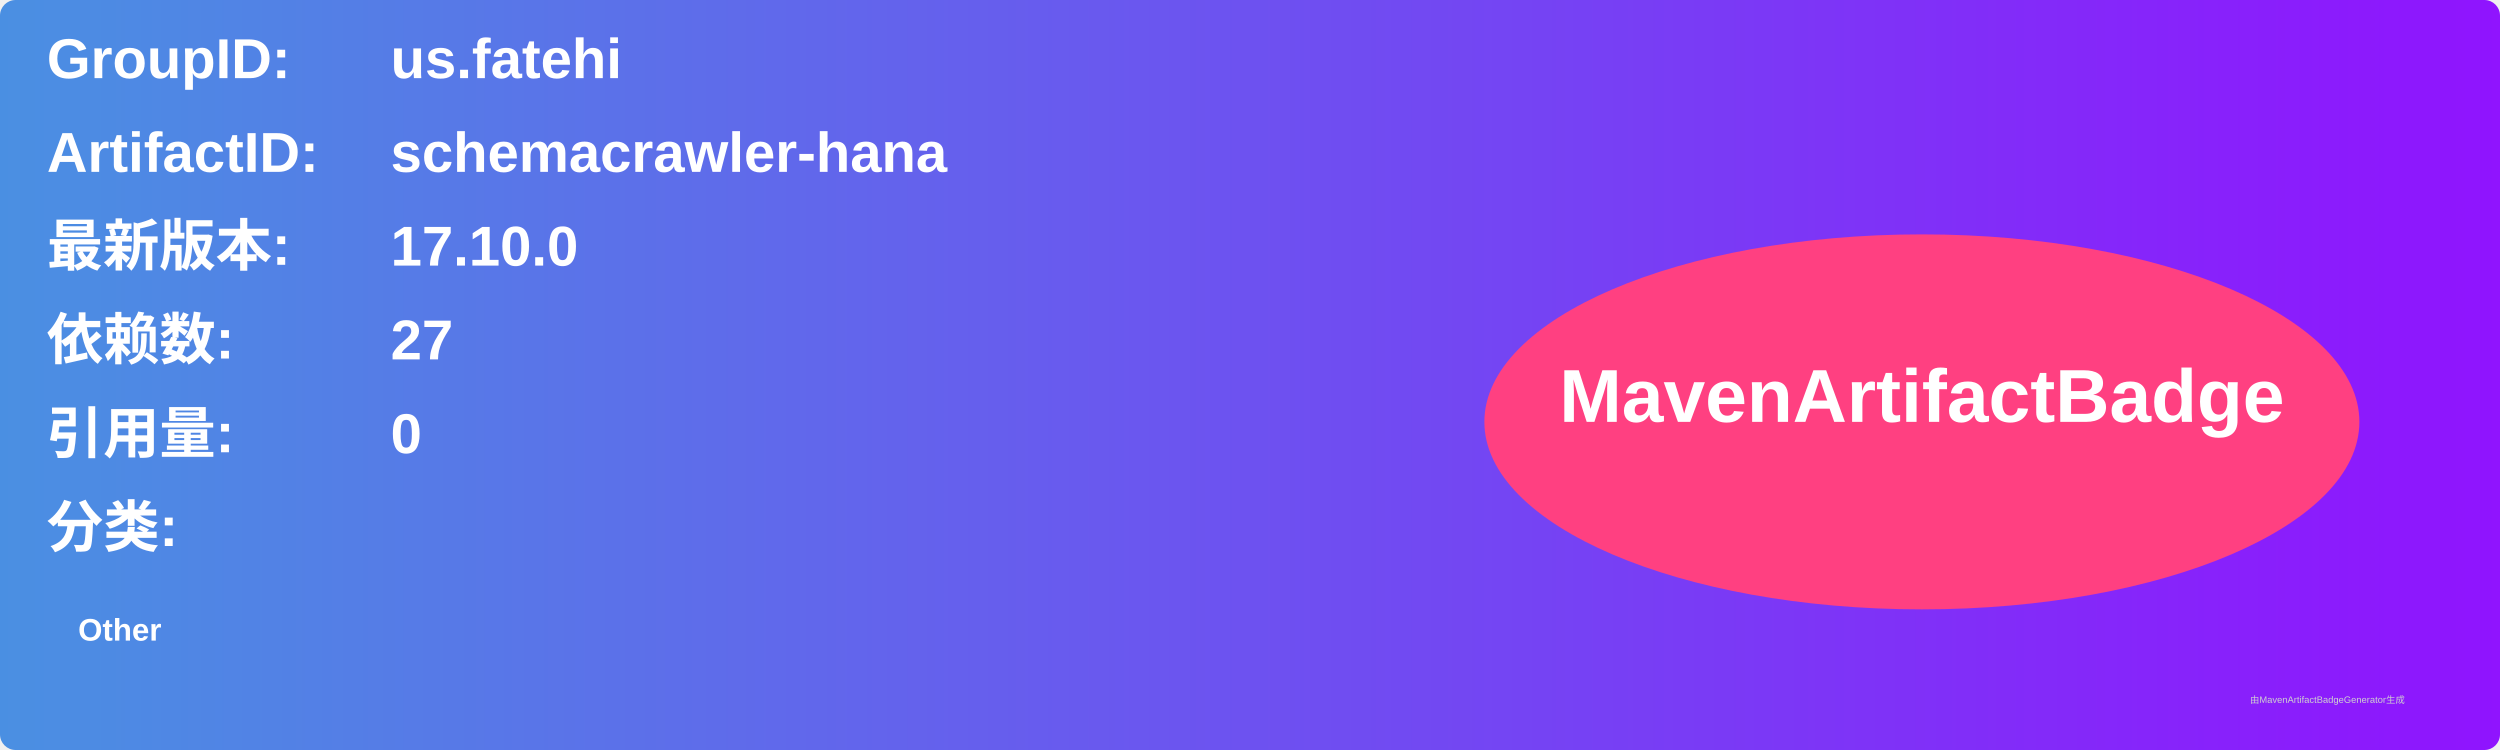
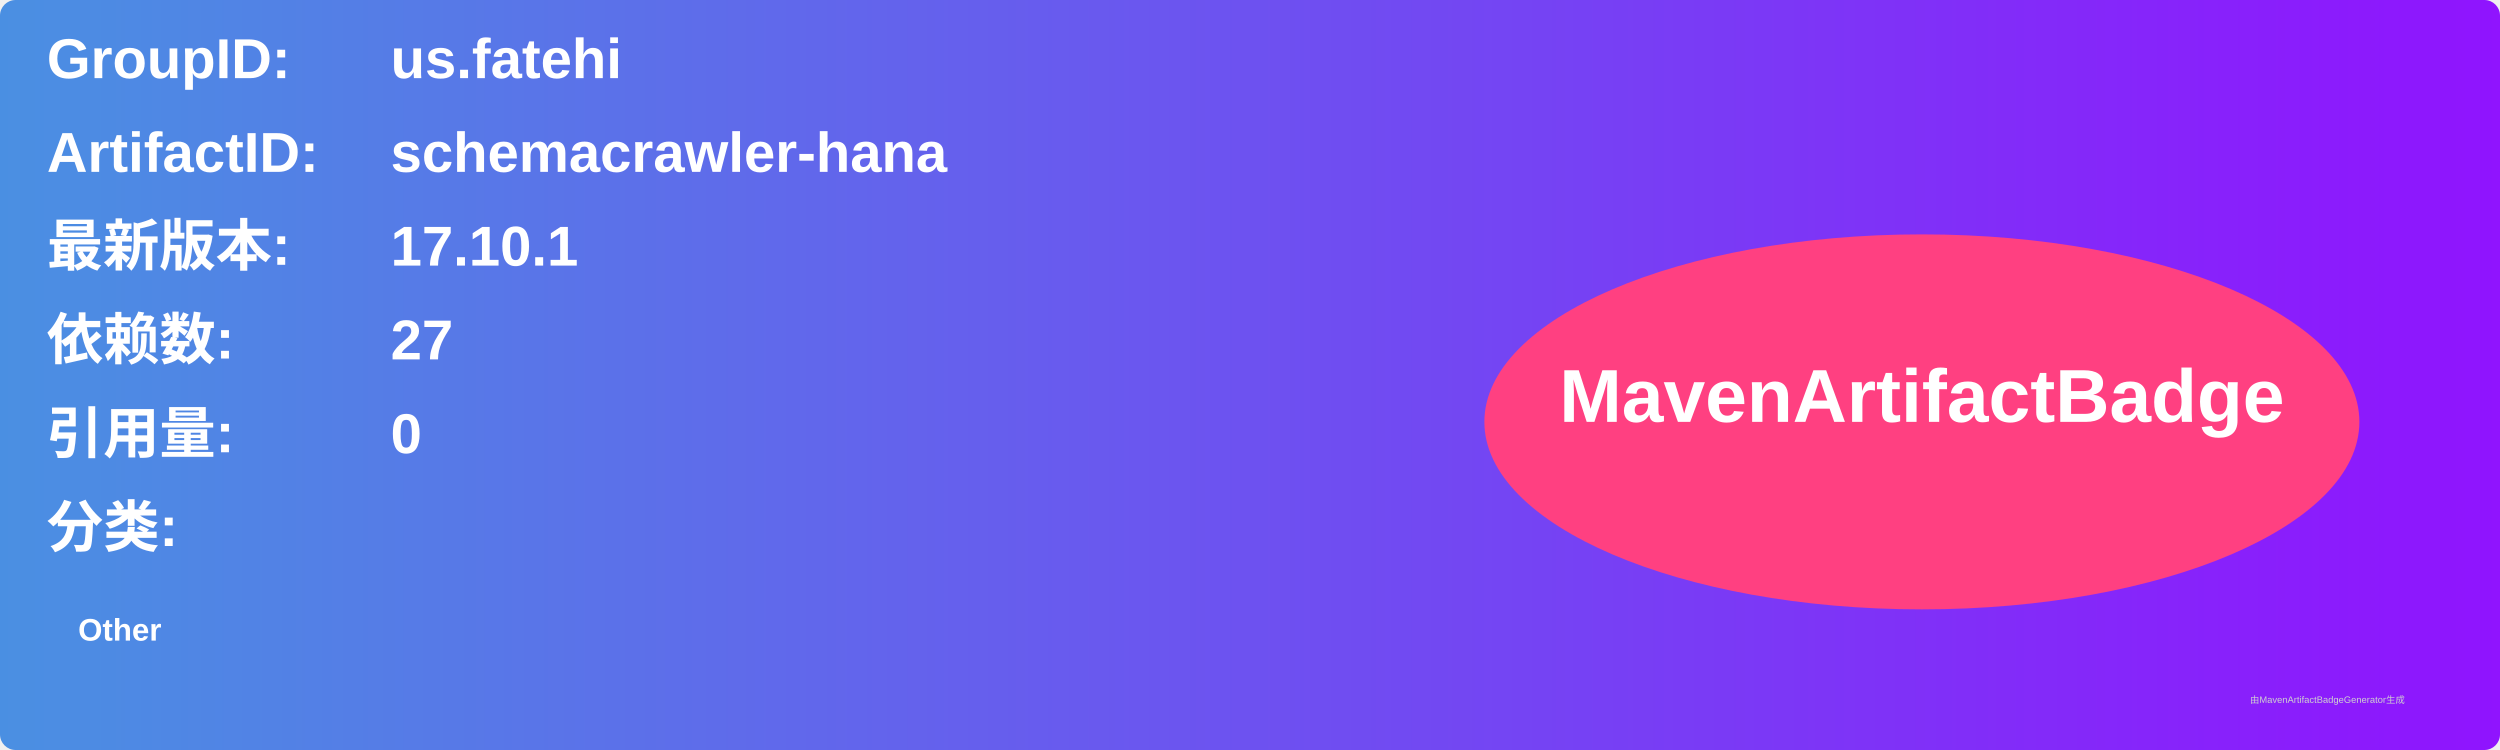
<svg xmlns="http://www.w3.org/2000/svg" width="800" height="240" viewBox="0 0 800 240">
  <linearGradient id="grad" x1="0%" y1="0%" x2="100%" y2="0%">
    <stop offset="0%" stop-color="#4a90e2" />
    <stop offset="100%" stop-color="#9013fe" />
  </linearGradient>
  <rect width="100%" height="100%" rx="5" ry="5" fill="url(#grad)" />
  <g transform="translate(15, 15)">
    <text x="0" y="10" font-family="Arial" font-size="18" fill="white" font-weight="bold" width="260">GroupID:</text>
    <text x="110" y="10" font-family="Arial" font-size="18" fill="white" font-weight="bold" width="460">us.fatehi</text>
    <text x="0" y="40" font-family="Arial" font-size="18" fill="white" font-weight="bold" width="260">ArtifactID:</text>
    <text x="110" y="40" font-family="Arial" font-size="18" fill="white" font-weight="bold" width="460">schemacrawler-hana</text>
    <text x="0" y="70" font-family="Arial" font-size="18" fill="white" font-weight="bold">最新版本:</text>
    <text x="110" y="70" font-family="Arial" font-size="18" fill="white" font-weight="bold">
-       <tspan font-weight="bold">17.10.0</tspan>
+       <tspan font-weight="bold">17.10.1</tspan>
    </text>
    <text x="0" y="100" font-family="Arial" font-size="18" fill="white" font-weight="bold">依赖数: </text>
    <text x="110" y="100" font-family="Arial" font-size="18" fill="white">
      <tspan font-weight="bold">27</tspan>
    </text>
    <text x="0" y="130" font-family="Arial" font-size="18" fill="white" font-weight="bold">引用量: </text>
    <text x="110" y="130" font-family="Arial" font-size="18" fill="white">
      <tspan font-weight="bold">0</tspan>
    </text>
    <text x="0" y="160" font-family="Arial" font-size="18" fill="white" font-weight="bold">分类:</text>
    <text x="10" y="190" font-family="Arial" font-size="10" fill="white">
      <tspan font-weight="bold">Other</tspan>
    </text>
    <ellipse cx="600" cy="120" rx="140" ry="60" fill="#ff4081" />
    <text x="600" y="120" text-anchor="middle" font-family="Arial" font-size="24" fill="white" font-weight="bold">MavenArtifactBadge</text>
  </g>
  <text x="720" y="225" font-family="Arial" font-size="3" fill="#d0d0d0">由MavenArtifactBadgeGenerator生成</text>
</svg>
